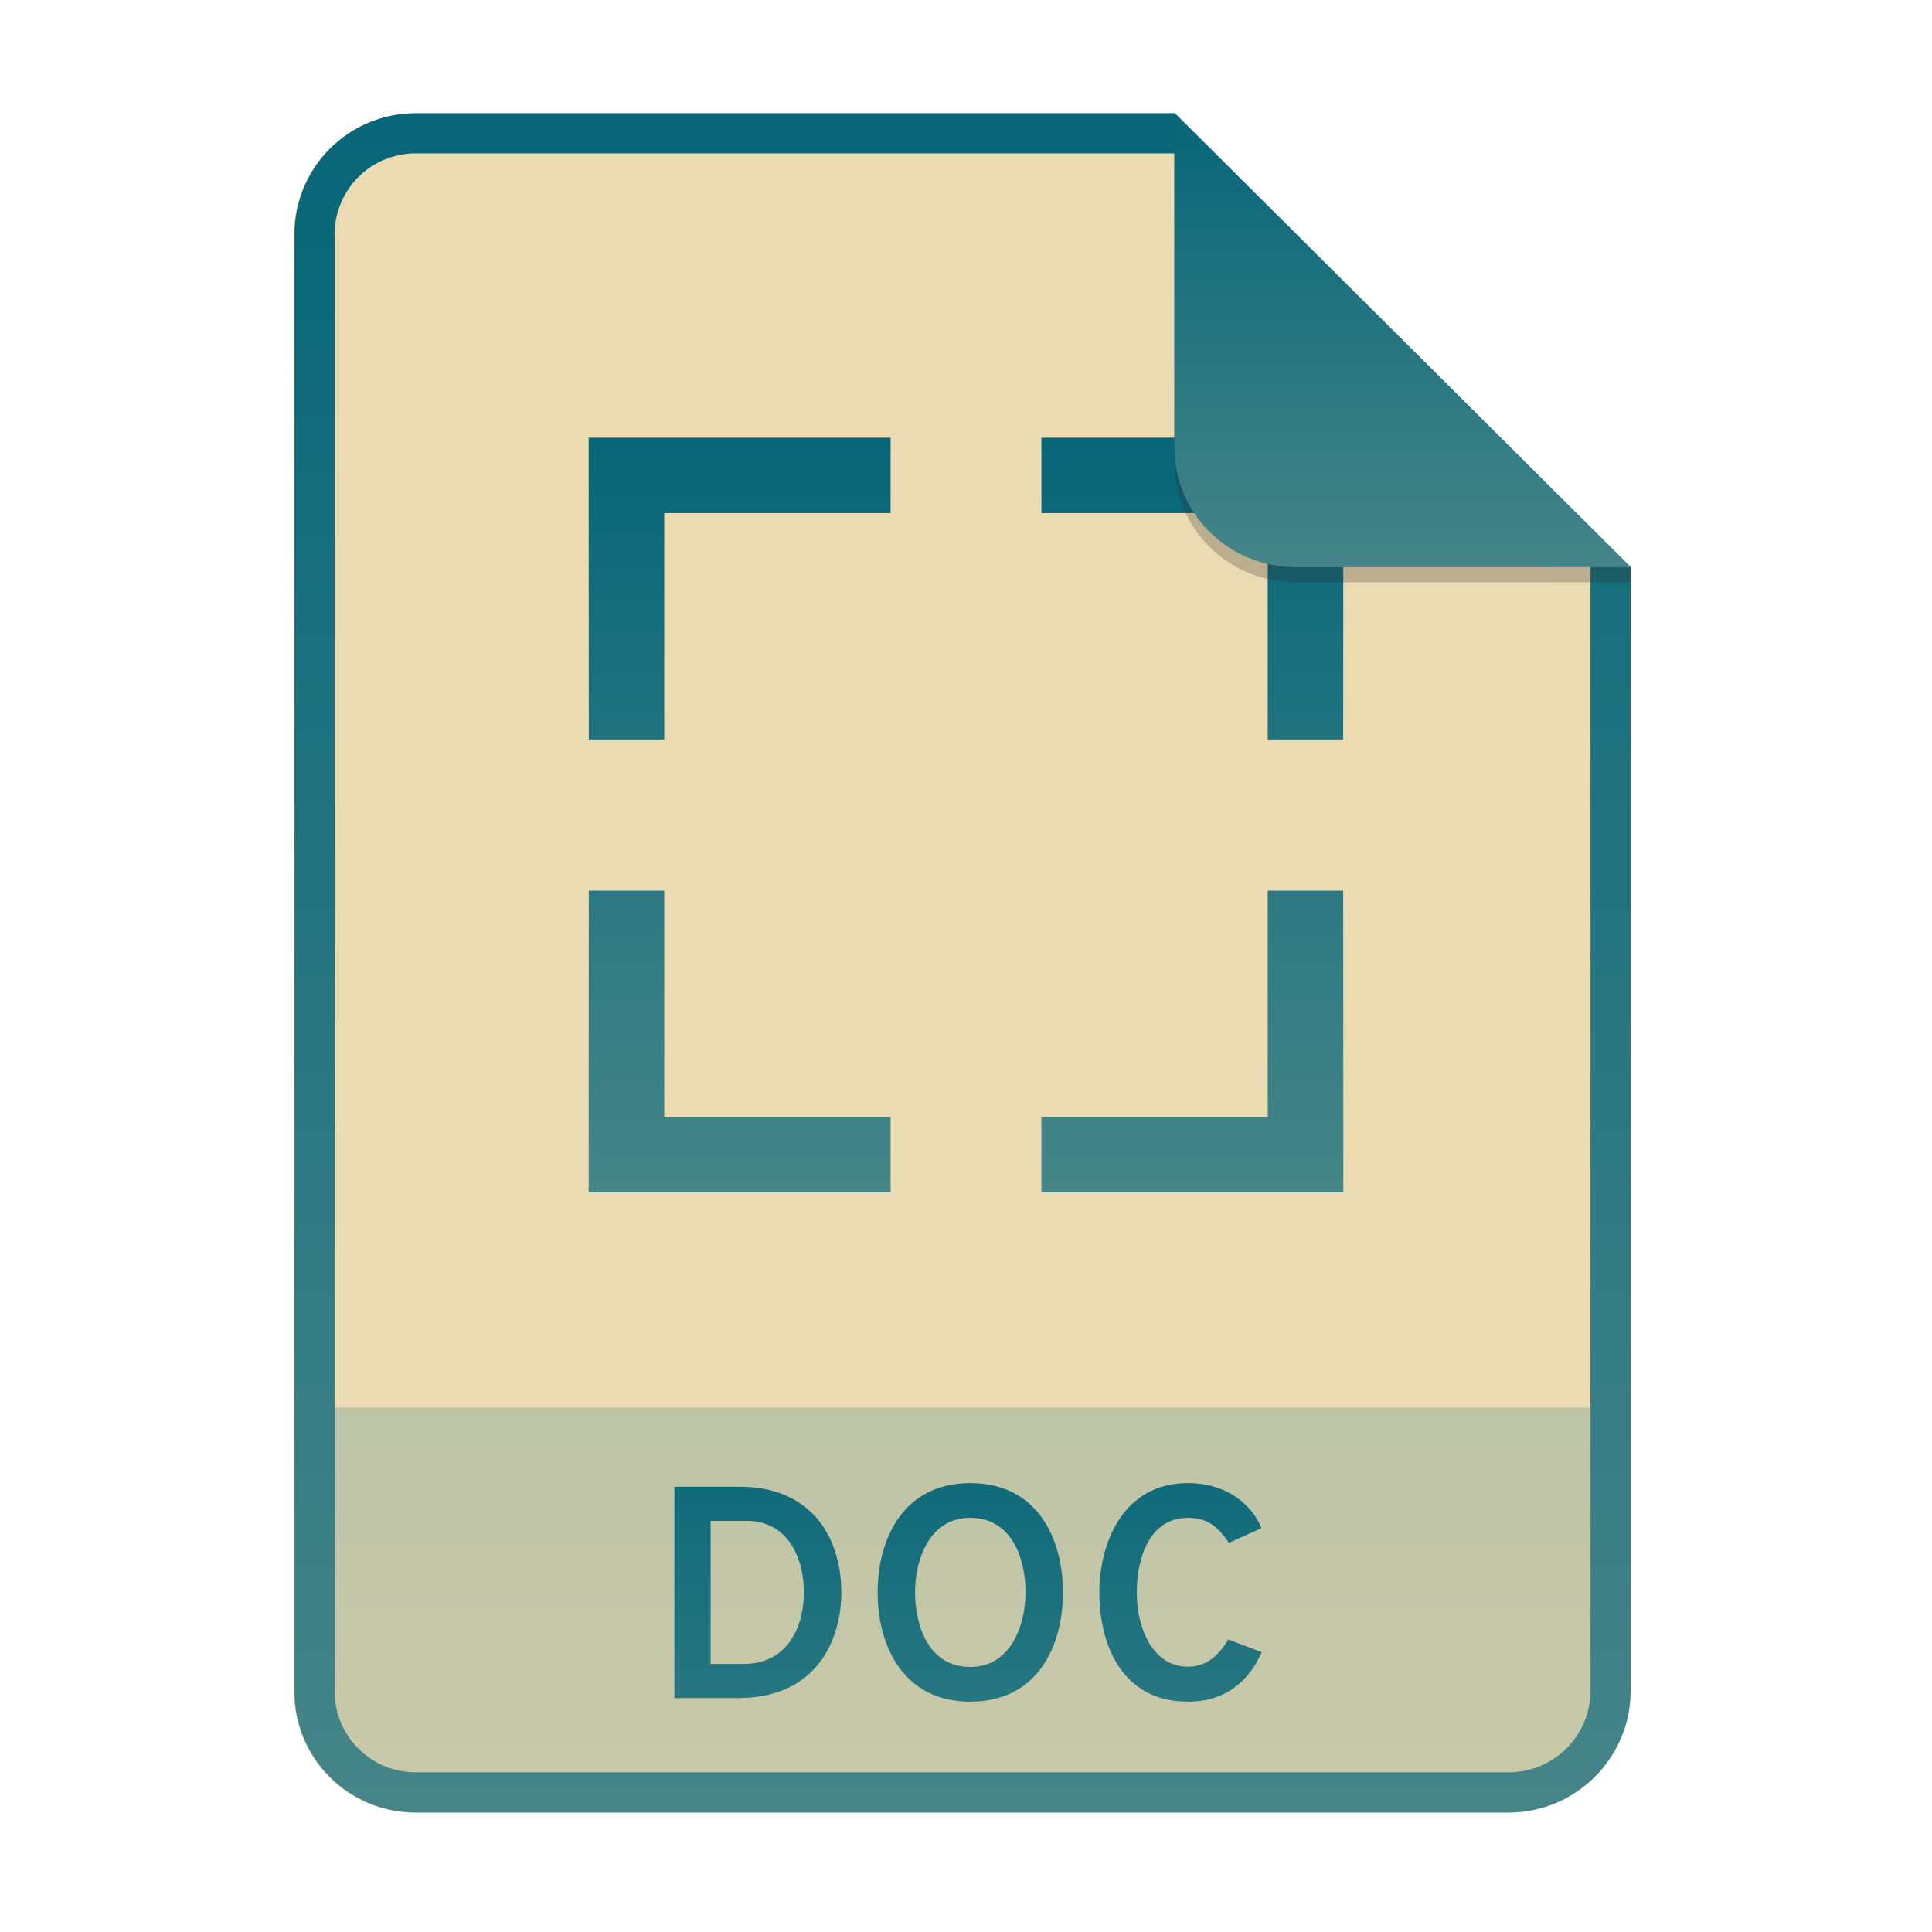
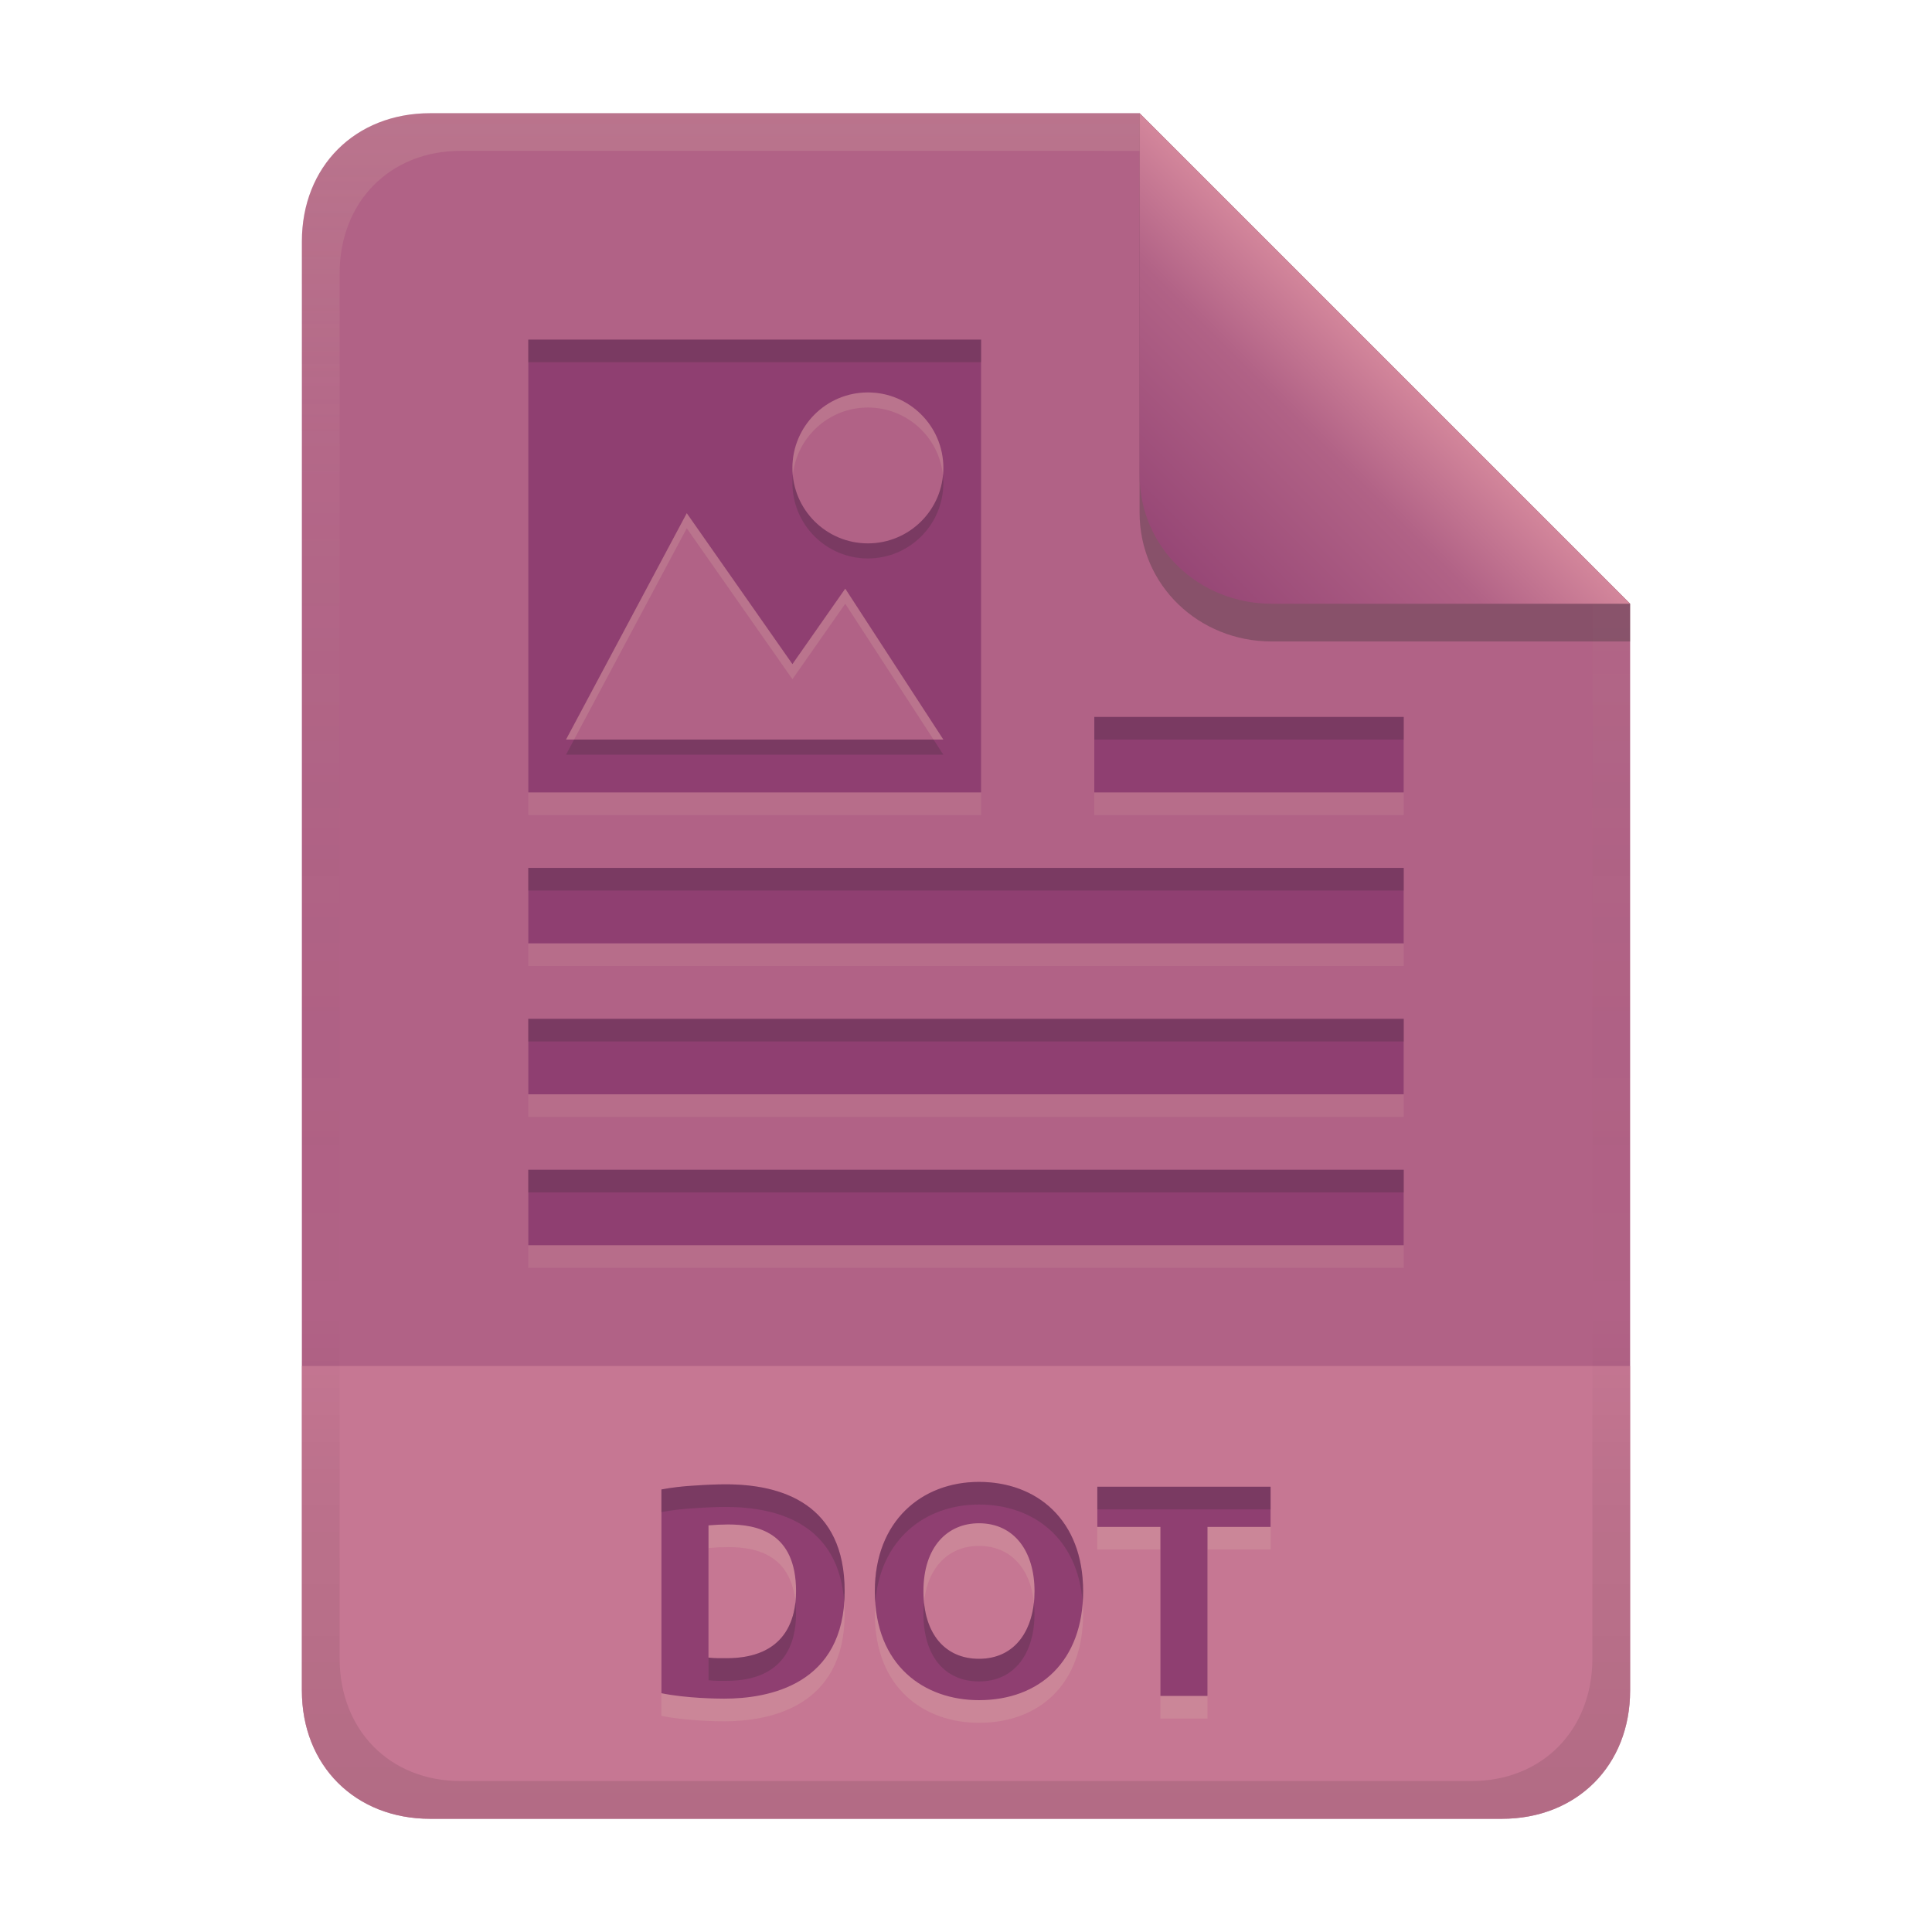
- <svg xmlns="http://www.w3.org/2000/svg" width="256" height="256" fill="none" version="1.1" viewBox="0 0 256 256">
-   <path d="m55.08 15h100.5l60.4 60.15 2e-3 148.9c0 8.911-7.262 16.13-16.17 16.13h-144.8c-8.91 0-16.08-7.174-16.08-16.08v-193c0-8.91 7.173-16.08 16.08-16.08h1e-4z" fill="#ebdbb2" />
-   <path d="m199.8 240.2c8.911 0 16.17-7.218 16.17-16.13l-1e-3 -37.55h-177v37.59c0 8.91 7.173 16.08 16.08 16.08h144.8z" fill="url(#paint0_linear)" opacity=".2" />
-   <path d="m155.6 20.32h-100.5c-5.973 0-10.76 4.792-10.76 10.76v193c0 5.973 4.792 10.76 10.76 10.76h144.8c5.992 0 10.85-4.856 10.85-10.81v-148.9l-55.08-54.83zm0-5.319h-100.5c-8.91 0-16.08 7.173-16.08 16.08v193c0 8.91 7.173 16.08 16.08 16.08h144.8c8.911 0 16.17-7.218 16.17-16.13l-2e-3 -148.9-60.4-60.15z" clip-rule="evenodd" fill="url(#paint1_linear)" fill-rule="evenodd" />
-   <path d="m89.36 197v28h8.48c10.28 0 13.64-7.6 13.64-14 0-6.96-3.68-14-13.48-14h-8.64zm9.16 23.48h-4.36v-18.96h4.8c5.32 0 7.56 4.76 7.56 9.48 0 4.4-2.04 9.48-8 9.48zm30.05 5c9.04 0 12.28-7.56 12.28-14.48s-3.24-14.48-12.28-14.48c-9 0-12.28 7.56-12.28 14.48s3.28 14.48 12.28 14.48zm0-4.6c-5.44 0-7.32-5.32-7.32-9.88 0-4.32 1.88-9.88 7.32-9.88s7.32 5.28 7.32 9.88c0 4.28-1.92 9.88-7.32 9.88zm28.82 4.6c5 0 8.08-2.68 9.8-6.56l-4.44-1.68c-1.28 2.12-2.84 3.6-5.36 3.6-4.72 0-6.76-5.2-6.76-9.84 0-4.4 1.6-9.88 6.76-9.88 2.64 0 4.04 1.2 5.44 3.32l4.32-1.96c-1.2-2.96-4.44-5.96-9.76-5.96-8.64 0-11.72 8.04-11.72 14.48 0 6.92 3 14.48 11.72 14.48z" fill="url(#paint2_linear)" />
-   <path d="m78 58 0.02 39.98h9.997v-29.99h29.99v-9.997h-40.01v9e-4zm100 0-0.02 39.98h-9.998v-29.99h-29.99v-9.997h40.01v9e-4zm0 100-0.02-39.98h-9.998v29.99h-29.99v9.996h40.01v-1e-3zm-100 0 0.02-39.98h9.997v29.99h29.99v9.996h-40.01v-1e-3z" fill="url(#paint3_linear)" />
-   <path d="m155.6 17v44.23c0 8.91 7.259 15.93 16.17 15.93l44.23-0.011v-2l-60.4-58.15z" fill="#282828" opacity=".25" />
-   <path d="m155.6 15v44.23c0 8.91 7.259 15.93 16.17 15.93l44.23-0.011-60.4-60.15z" fill="url(#paint4_linear)" />
+ <svg xmlns="http://www.w3.org/2000/svg" width="256" height="256" version="1.1" viewBox="0 0 256 256">
  <defs>
-     <linearGradient id="paint0_linear" x1="39" x2="39" y1="186.5" y2="240.2" gradientUnits="userSpaceOnUse">
-       <stop stop-color="#076678" offset="1e-7" />
-       <stop stop-color="#458588" offset="1" />
+     <linearGradient id="linearGradient26" x1="-160" x2="-160" y2="226" gradientTransform="translate(267,15)" gradientUnits="userSpaceOnUse">
+       <stop stop-color="#b16286" offset="0" />
+       <stop stop-color="#b16286" offset="1" />
    </linearGradient>
-     <linearGradient id="paint1_linear" x1="39" x2="39" y1="15" y2="240.2" gradientUnits="userSpaceOnUse">
-       <stop stop-color="#076678" offset="1e-7" />
-       <stop stop-color="#458588" offset="1" />
+     <linearGradient id="linearGradient7-6-0" x1="186" x2="156" y1="45.006" y2="75.012" gradientTransform="matrix(1.0833 0 0 1.0833 -17.998 -1.2506)" gradientUnits="userSpaceOnUse">
+       <stop stop-color="#d3869b" offset="0" />
+       <stop stop-color="#b16286" offset=".303" />
+       <stop stop-color="#8f3f71" offset="1" />
    </linearGradient>
-     <linearGradient id="paint2_linear" x1="39" x2="39" y1="186" y2="262" gradientUnits="userSpaceOnUse">
-       <stop stop-color="#076678" offset="1e-7" />
-       <stop stop-color="#458588" offset="1" />
-     </linearGradient>
-     <linearGradient id="paint3_linear" x1="78" x2="78" y1="58" y2="158" gradientUnits="userSpaceOnUse">
-       <stop stop-color="#076678" offset="1e-7" />
-       <stop stop-color="#458588" offset="1" />
-     </linearGradient>
-     <linearGradient id="paint4_linear" x1="155.6" x2="155.6" y1="15" y2="75.16" gradientUnits="userSpaceOnUse">
-       <stop stop-color="#076678" offset="1e-7" />
-       <stop stop-color="#458588" offset="1" />
+     <linearGradient id="linearGradient14-5" x1="128" x2="128" y1="15.001" y2="241" gradientTransform="translate(0,4.8e-4)" gradientUnits="userSpaceOnUse">
+       <stop stop-color="#ebdbb2" stop-opacity=".15" offset="0" />
+       <stop stop-color="#ebdbb2" stop-opacity=".05" offset=".2" />
+       <stop stop-opacity="0" offset=".704" />
+       <stop stop-opacity=".05" offset=".805" />
+       <stop stop-opacity=".1" offset="1" />
    </linearGradient>
  </defs>
+   <path d="m57 15c-9.939 0-17 7.059-17 17v192c0 9.939 7.059 17 17 17h142c9.941 0 17-7.061 17-17v-144l-64.999-64.999z" fill="url(#linearGradient26)" stroke-linecap="round" stroke-linejoin="round" stroke-miterlimit="0" style="paint-order:markers fill stroke" />
+   <path d="m57 241c-9.939 0-17-7.059-17-17v-43h176v43c0 9.941-7.061 17-17 17z" fill="#d3869b" opacity=".6" stroke-linecap="round" stroke-linejoin="round" stroke-miterlimit="0" style="paint-order:markers fill stroke" />
+   <path d="m93.88 222.64c0.797 0.098 1.599 0.08 2.4 0.08 7.794 0 9.2-5.158 9.2-8.88 0-7.853-5.23-8.84-9-8.84-0.869 4e-3 -1.736 0.042-2.6 0.12zm18.04-8.8c0 12.439-10.106 14.24-15.96 14.24-0.887 0-4.987-0.041-8.32-0.72v-27c1.44-0.267 2.933-0.44 4.48-0.52 1.573-0.107 2.92-0.16 4.04-0.16 7.507 0 15.76 2.623 15.76 14.16zm10.44 0c0 5.663 2.883 8.96 7.36 8.96 4.878 0 7.36-3.927 7.36-8.96 0-5.252-2.676-9-7.36-9-4.175 0-7.36 3.109-7.36 9zm21.16 0c0 9.292-5.78 14.44-13.8 14.44-7.198 0-13.8-4.518-13.8-14.44 0-9.283 6.202-14.48 13.8-14.48 7.624 0 13.8 4.991 13.8 14.48zm24.84-13.84v5.32h-8.36v22.4h-6.24v-22.4h-8.36v-5.32z" fill="#ebdbb2" opacity=".15" aria-label="DOT" />
+   <path d="m93.88 219.64c0.797 0.098 1.599 0.08 2.4 0.08 7.794 0 9.2-5.158 9.2-8.88 0-7.853-5.23-8.84-9-8.84-0.869 4e-3 -1.736 0.042-2.6 0.12zm18.04-8.8c0 12.439-10.106 14.24-15.96 14.24-0.887 0-4.987-0.041-8.32-0.72v-27c1.44-0.267 2.933-0.44 4.48-0.52 1.573-0.107 2.92-0.16 4.04-0.16 7.507 0 15.76 2.623 15.76 14.16zm10.44 0c0 5.663 2.883 8.96 7.36 8.96 4.878 0 7.36-3.927 7.36-8.96 0-5.252-2.676-9-7.36-9-4.175 0-7.36 3.109-7.36 9zm21.16 0c0 9.292-5.78 14.44-13.8 14.44-7.198 0-13.8-4.518-13.8-14.44 0-9.283 6.202-14.48 13.8-14.48 7.624 0 13.8 4.991 13.8 14.48zm24.84-13.84v5.32h-8.36v22.4h-6.24v-22.4h-8.36v-5.32z" fill="#8f3f71" aria-label="DOT" />
+   <path d="m129.72 196.36c-7.598-1e-5 -13.801 5.197-13.801 14.48 0 0.52 0.029 1.016 0.065 1.506 0.633-8.341 6.558-12.986 13.736-12.986 7.217 0 13.128 4.48 13.738 13.008 0.036-0.497 0.061-1.004 0.061-1.527 0-9.489-6.175-14.48-13.799-14.48zm-33.561 0.32c-1.12 0-2.468 0.053-4.041 0.16-1.547 0.08-3.038 0.253-4.479 0.52v3c1.44-0.267 2.932-0.44 4.479-0.52 1.573-0.107 2.921-0.16 4.041-0.16 7.162 0 14.999 2.395 15.703 12.635 0.033-0.476 0.057-0.963 0.057-1.475 0-11.537-8.253-14.16-15.76-14.16zm49.24 0.32v3h22.959v-3zm-40 15.312c-0.381 3.475-2.315 7.408-9.121 7.408-0.801 0-1.601 0.018-2.398-0.08v3c0.797 0.098 1.597 0.08 2.398 0.08 7.794 0 9.201-5.159 9.201-8.881 0-0.544-0.032-1.047-0.08-1.527zm31.594 0.027c-0.454 4.29-2.893 7.461-7.273 7.461-4.06 0-6.802-2.72-7.279-7.447-0.048 0.476-0.082 0.967-0.082 1.486 0 5.663 2.884 8.961 7.361 8.961 4.878 0 7.359-3.928 7.359-8.961 0-0.517-0.035-1.014-0.086-1.5z" fill="#282828" opacity=".2" />
+   <path d="m70 48v60h60v-60zm75 50v10h41v-10zm-75 20v10h116v-10zm0 20v10h116v-10zm0 20v10h116v-10z" fill="#ebdbb2" opacity=".1" style="paint-order:markers fill stroke" />
+   <path d="m70 45v60h60v-60zm75 50v10h41v-10zm-75 20v10h116v-10zm0 20v10h116v-10zm0 20v10h116v-10z" fill="#8f3f71" style="paint-order:markers fill stroke" />
+   <path d="m70 45v3h60v-3zm75 50v3h41v-3zm-75 20v3h116v-3zm0 20v3h116v-3zm0 20v3h116v-3z" fill="#282828" opacity=".2" style="paint-order:markers fill stroke" />
+   <path d="m115 54c-5.523 0-10 4.477-10 10s4.477 10 10 10 10-4.477 10-10-4.477-10-10-10zm-24 16-16 30h50l-13-20-7 10z" fill="#282828" opacity=".2" stroke-linecap="round" stroke-linejoin="round" stroke-miterlimit="0" stroke-width="1.5" style="paint-order:markers fill stroke" />
+   <path d="m115 52c-5.523 0-10 4.477-10 10s4.477 10 10 10 10-4.477 10-10-4.477-10-10-10zm-24 16-16 30h50l-13-20-7 10z" fill="#b16286" stroke-linecap="round" stroke-linejoin="round" stroke-miterlimit="0" stroke-width="1.5" style="paint-order:markers fill stroke" />
+   <path d="m115 52c-5.523 0-10 4.477-10 10 0 0.338 0.016 0.671 0.049 1 0.502-5.053 4.766-9 9.951-9s9.449 3.947 9.951 9c0.033-0.329 0.049-0.662 0.049-1 0-5.523-4.477-10-10-10zm-24 16-16 30h1.066l14.934-28 14 20 7-10 11.699 18h1.301l-13-20-7 10z" fill="#ebdbb2" opacity=".15" stroke-linecap="round" stroke-linejoin="round" stroke-miterlimit="0" stroke-width="1.5" style="paint-order:markers fill stroke" />
+   <path d="m57 15c-9.939 0-17 7.059-17 17v192c0 9.939 7.059 17 17 17h142c9.941 0 17-7.061 17-17v-144l-65-64.998zm4.033 4.99 89.967 2e-3 60 60.009v139.75c0 9.5-6.657 16.248-16.033 16.248h-133.93c-9.376 0-16.033-6.748-16.033-16.248v-183.51c0-9.501 6.659-16.25 16.033-16.25z" fill="url(#linearGradient14-5)" style="paint-order:markers fill stroke" />
+   <path d="m151 15.002v52.914c0 9.652 7.864 17.084 17.518 17.084l47.482-1.34e-4v-5z" fill="#282828" opacity=".3" stroke-width="1.083" />
+   <path d="m151 15.001v47.916c0 9.652 7.864 17.084 17.518 17.084l47.482-1.34e-4z" fill="url(#linearGradient7-6-0)" stroke-width="1.083" />
</svg>
